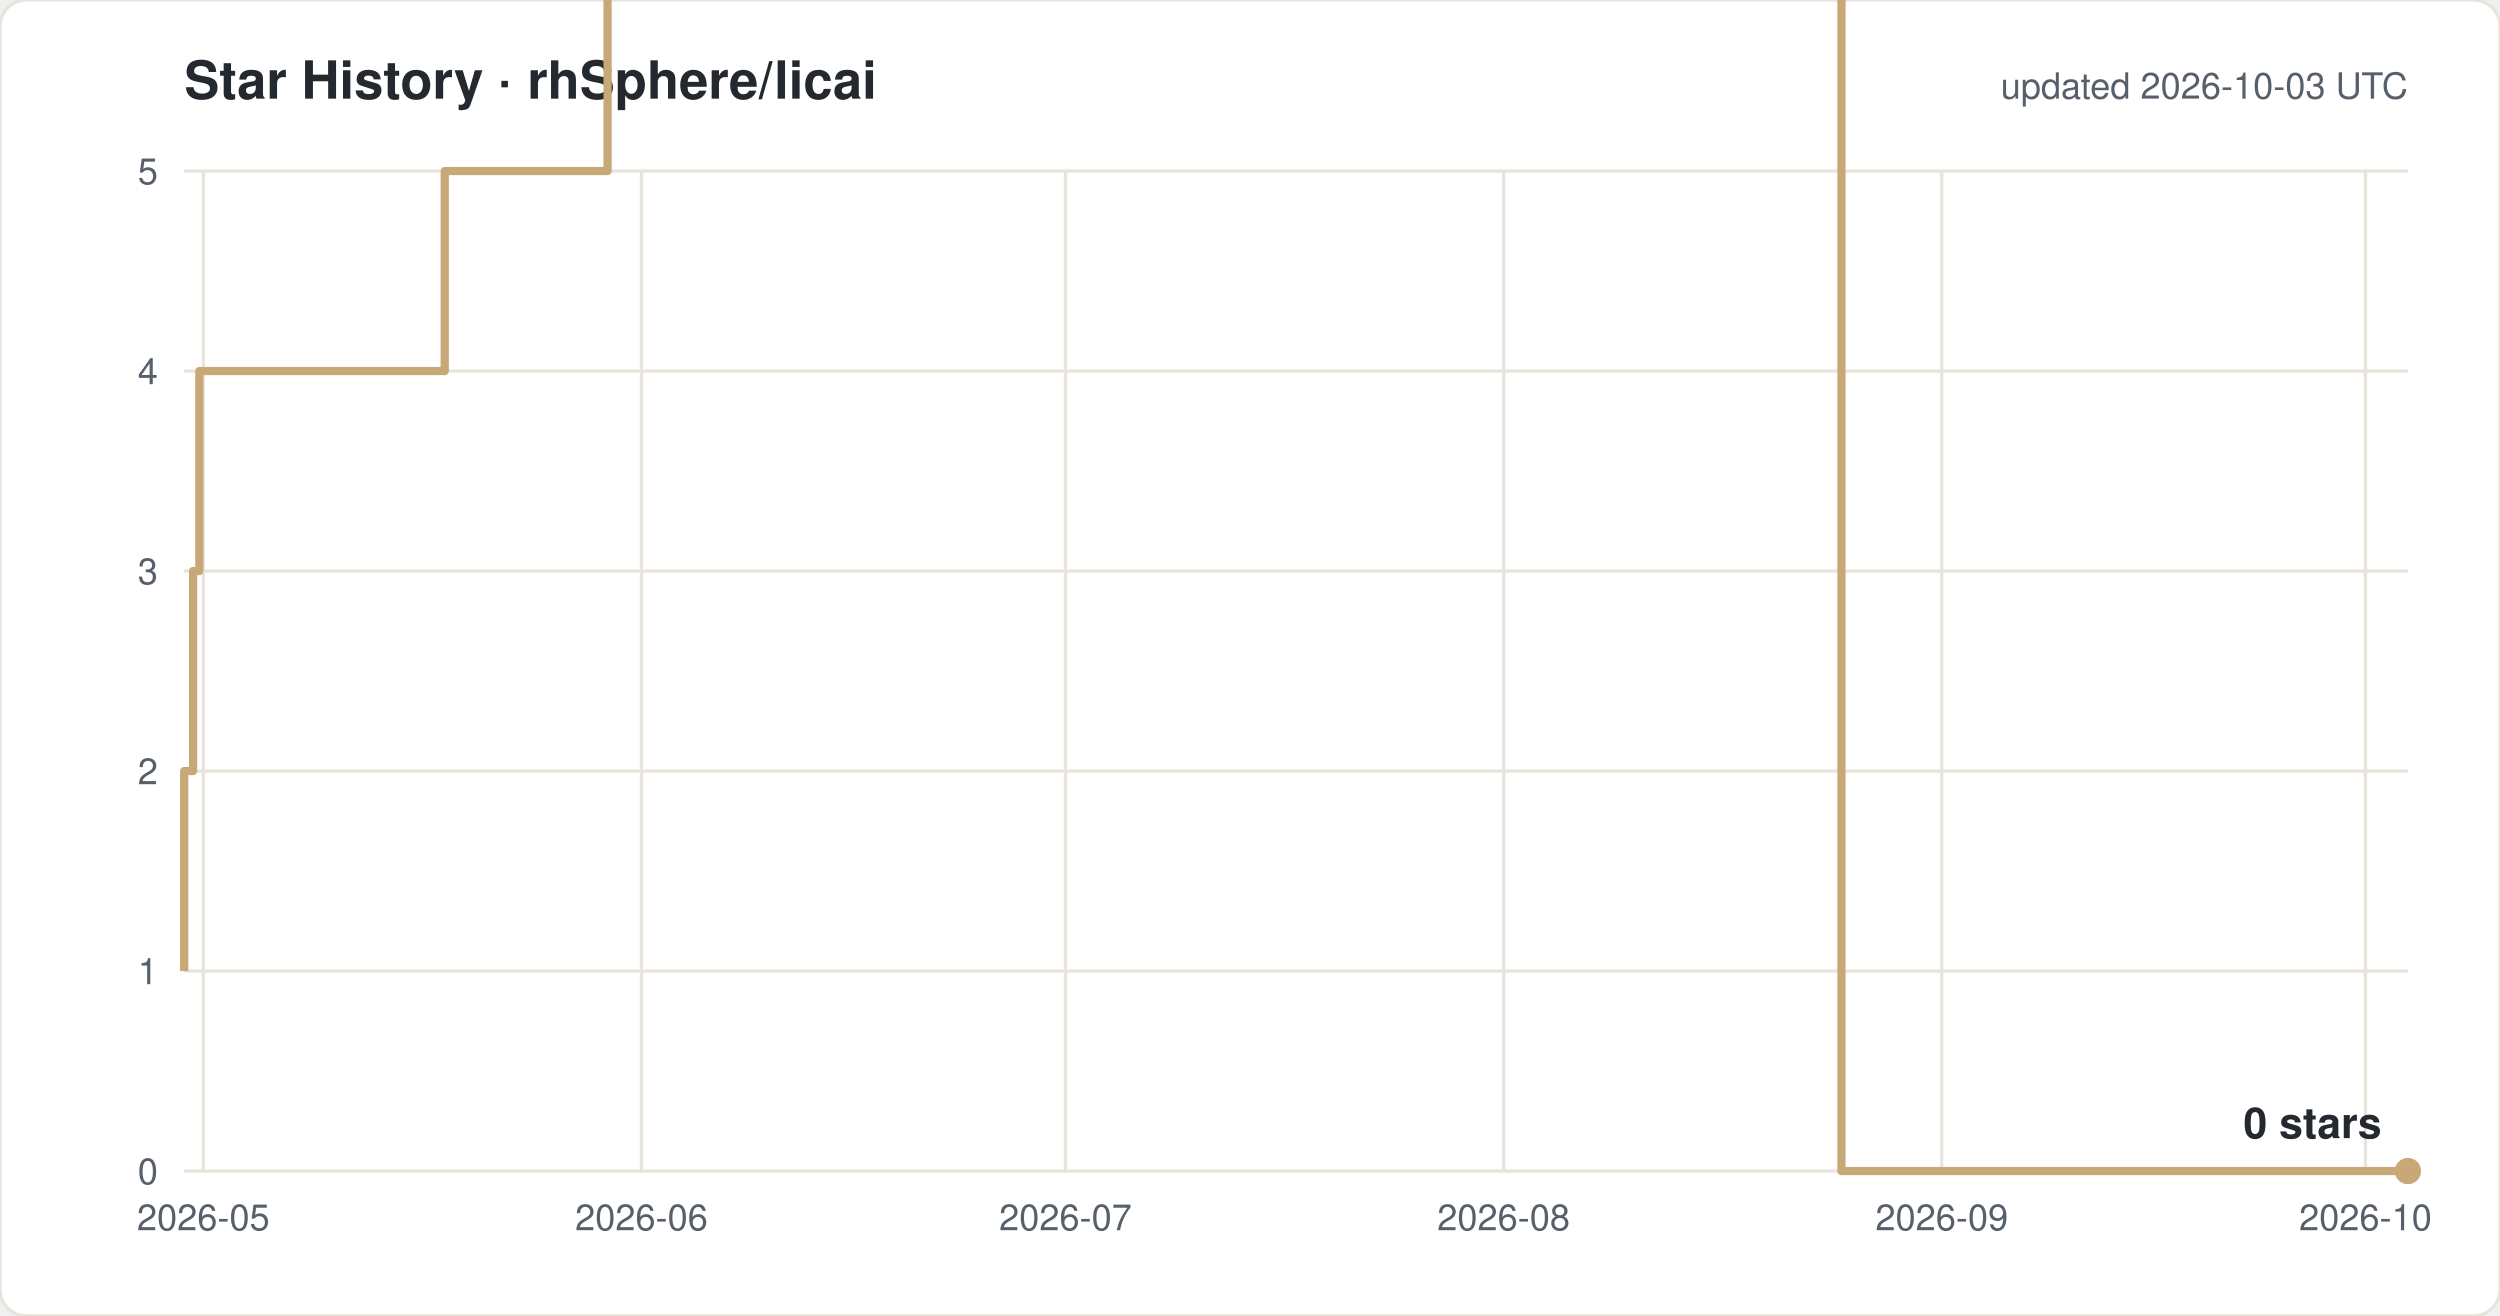
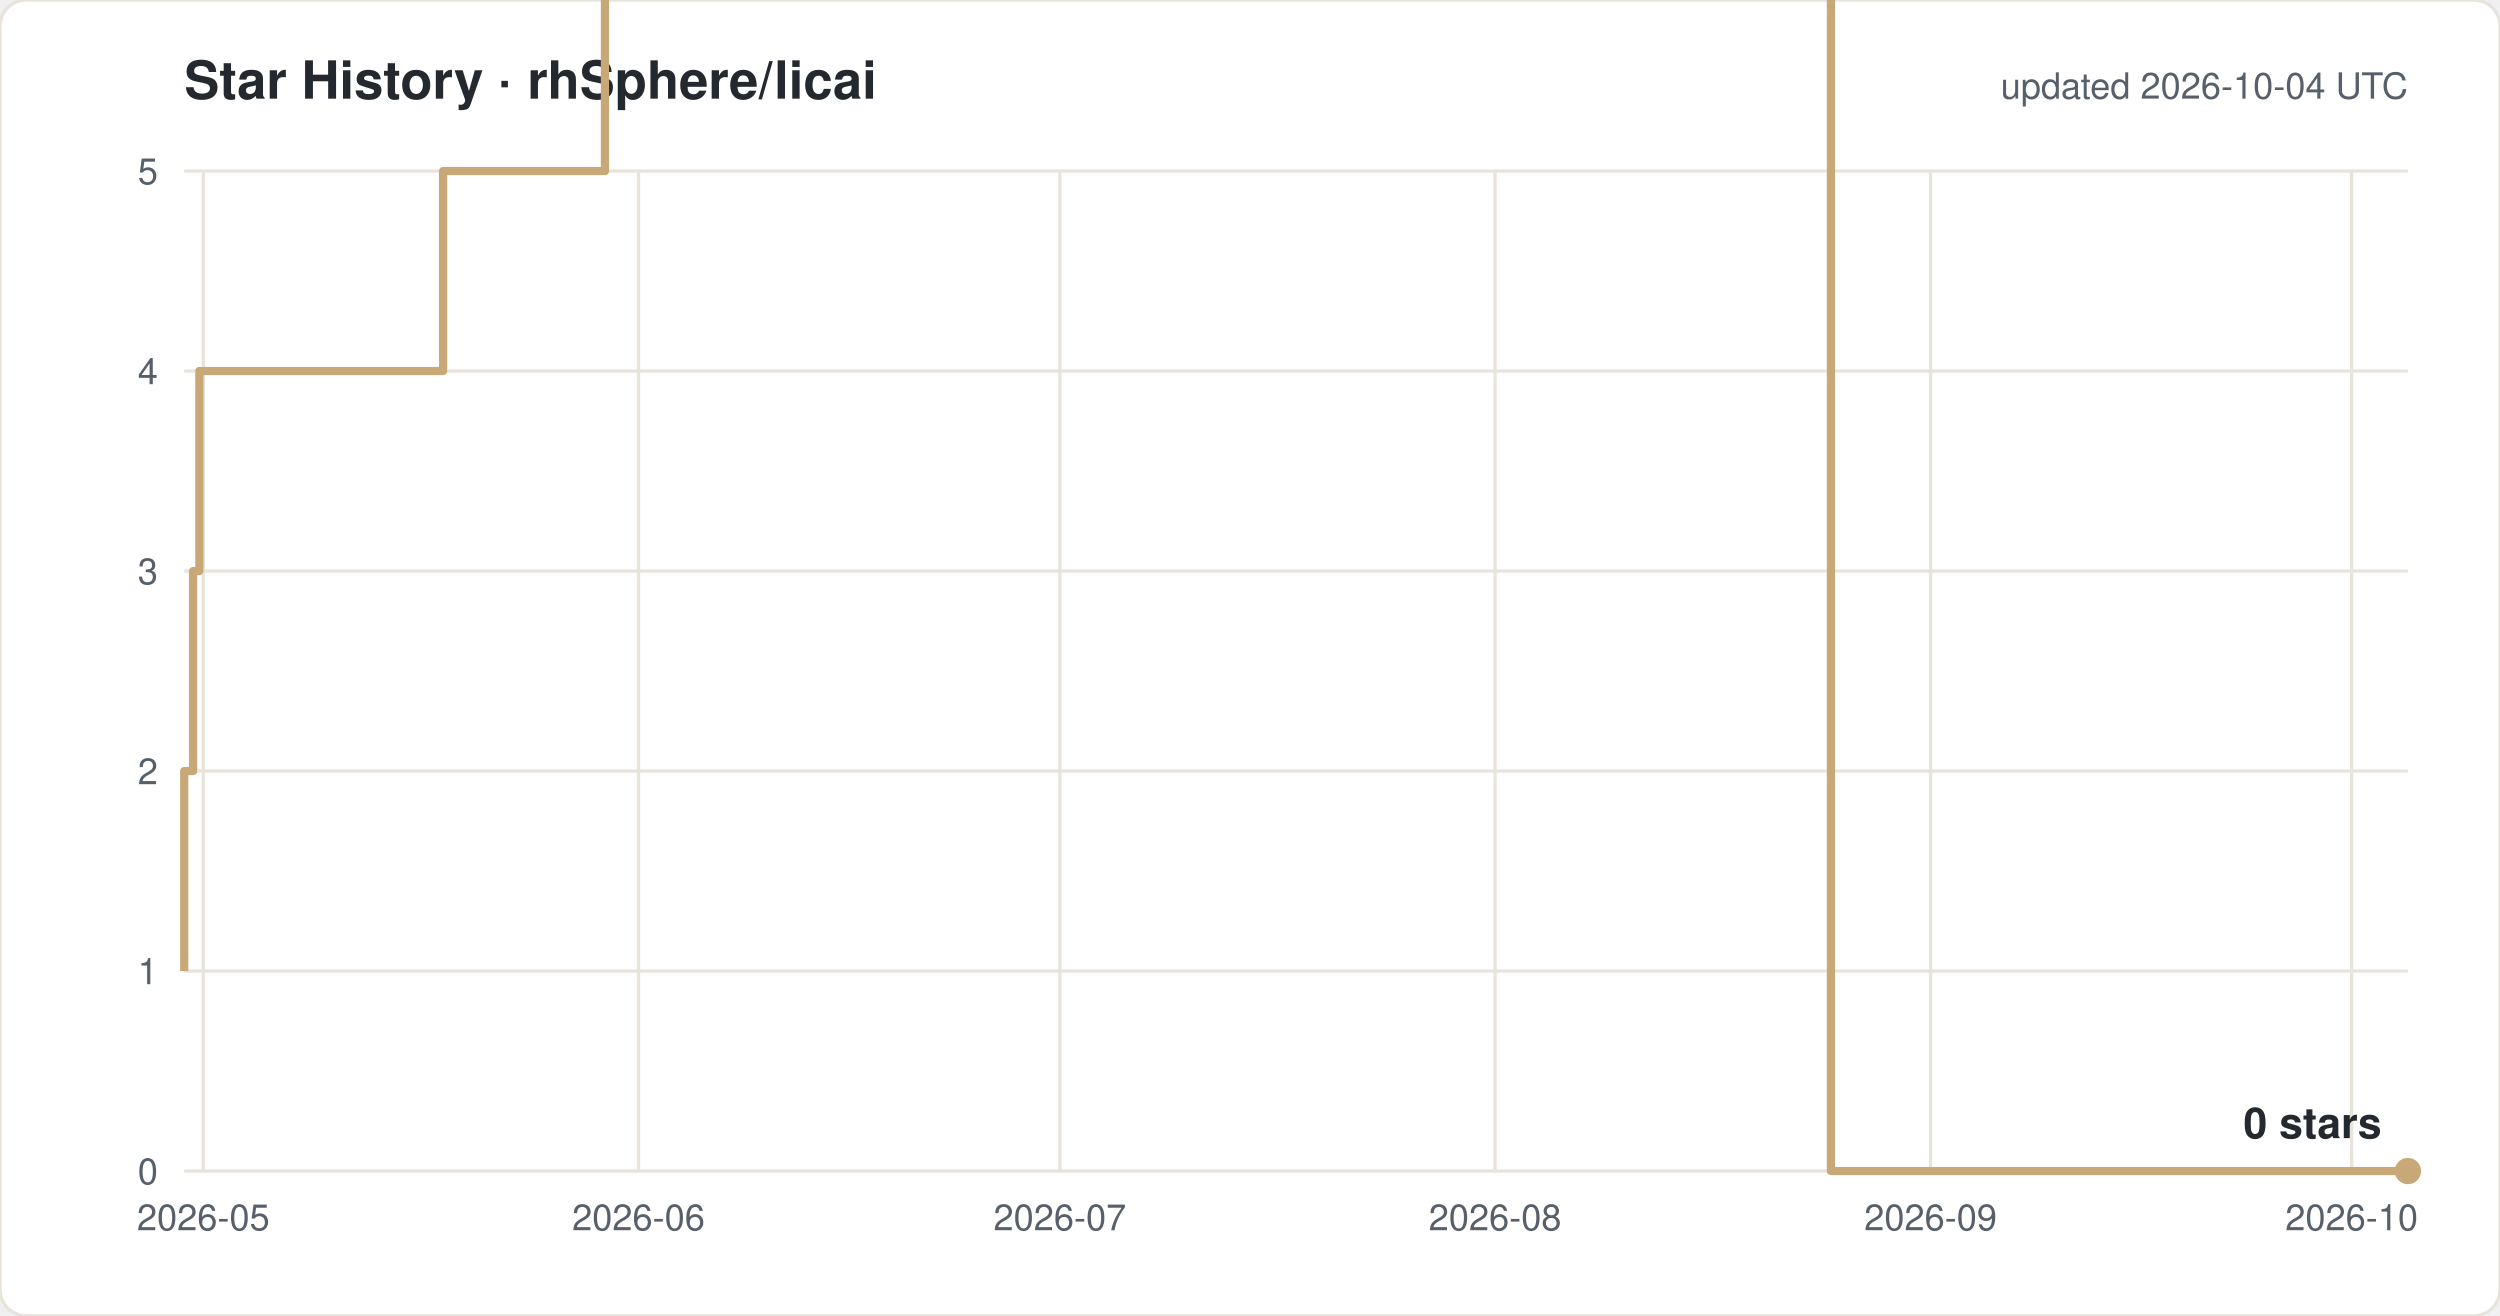
<svg xmlns="http://www.w3.org/2000/svg" width="760" height="400" viewBox="0 0 760 400" font-family="-apple-system,Segoe UI,Helvetica,Arial,sans-serif">
  <rect width="760" height="400" rx="8" fill="#ffffff" stroke="#e8e4dc" />
  <text x="56" y="30" font-size="16" font-weight="600" fill="#24292f">Star History · rhSphere/licai</text>
-   <text x="732" y="30" font-size="11" fill="#57606a" text-anchor="end">updated 2026-10-03 UTC</text>
+   <text x="732" y="30" font-size="11" fill="#57606a" text-anchor="end">updated 2026-10-04 UTC</text>
  <line x1="56" y1="356.0" x2="732" y2="356.0" stroke="#e8e4dc" />
  <text x="48" y="360.0" font-size="11" fill="#57606a" text-anchor="end">0</text>
  <line x1="56" y1="295.2" x2="732" y2="295.2" stroke="#e8e4dc" />
  <text x="48" y="299.2" font-size="11" fill="#57606a" text-anchor="end">1</text>
  <line x1="56" y1="234.4" x2="732" y2="234.4" stroke="#e8e4dc" />
  <text x="48" y="238.4" font-size="11" fill="#57606a" text-anchor="end">2</text>
  <line x1="56" y1="173.6" x2="732" y2="173.6" stroke="#e8e4dc" />
  <text x="48" y="177.6" font-size="11" fill="#57606a" text-anchor="end">3</text>
  <line x1="56" y1="112.8" x2="732" y2="112.8" stroke="#e8e4dc" />
  <text x="48" y="116.8" font-size="11" fill="#57606a" text-anchor="end">4</text>
  <line x1="56" y1="52.0" x2="732" y2="52.0" stroke="#e8e4dc" />
  <text x="48" y="56.0" font-size="11" fill="#57606a" text-anchor="end">5</text>
  <line x1="61.8" y1="52" x2="61.8" y2="356" stroke="#e8e4dc" />
  <text x="61.8" y="374" font-size="11" fill="#57606a" text-anchor="middle">2026-05</text>
-   <line x1="195.0" y1="52" x2="195.0" y2="356" stroke="#e8e4dc" />
-   <text x="195.0" y="374" font-size="11" fill="#57606a" text-anchor="middle">2026-06</text>
-   <line x1="323.9" y1="52" x2="323.9" y2="356" stroke="#e8e4dc" />
-   <text x="323.9" y="374" font-size="11" fill="#57606a" text-anchor="middle">2026-07</text>
-   <line x1="457.1" y1="52" x2="457.1" y2="356" stroke="#e8e4dc" />
-   <text x="457.1" y="374" font-size="11" fill="#57606a" text-anchor="middle">2026-08</text>
-   <line x1="590.3" y1="52" x2="590.3" y2="356" stroke="#e8e4dc" />
-   <text x="590.3" y="374" font-size="11" fill="#57606a" text-anchor="middle">2026-09</text>
-   <line x1="719.1" y1="52" x2="719.1" y2="356" stroke="#e8e4dc" />
-   <text x="719.1" y="374" font-size="11" fill="#57606a" text-anchor="middle">2026-10</text>
-   <path d="M 56.0 295.2 H 56.0 V 234.4 H 58.7 V 173.6 H 60.6 V 112.8 H 135.2 V 52.0 H 184.7 V -8.8 H 193.3 V -69.6 H 205.1 V -130.4 H 260.2 V -191.2 H 274.8 V -252.0 H 287.5 V -312.8 H 290.5 V -373.6 H 291.1 V -434.4 H 295.0 V -495.2 H 300.9 V -556.0 H 313.9 V -616.8 H 318.0 V -677.6 H 318.3 V -738.4 H 321.0 V -799.2 H 325.1 V -860.0 H 333.2 V -920.8 H 333.6 V -981.6 H 339.3 V -1042.4 H 360.1 V -1103.2 H 360.3 V -1164.0 H 374.0 V -1224.8 H 385.1 V -1285.6 H 386.1 V -1346.4 H 386.2 V -1407.2 H 389.0 V -1468.0 H 411.4 V -1528.8 H 415.9 V -1589.6 H 421.0 V -1650.4 H 427.4 V -1711.2 H 448.2 V -1832.8 H 452.5 V -1893.6 H 478.3 V -1954.4 H 495.3 V -2015.2 H 512.6 V -2076.0 H 525.4 V -2136.8 H 529.7 V -2197.6 H 534.0 V -2136.8 H 551.2 V -2197.6 H 559.8 V 356.0 H 732.0" fill="none" stroke="#c8a876" stroke-width="2.5" stroke-linejoin="round" />
+   <line x1="194.1" y1="52" x2="194.1" y2="356" stroke="#e8e4dc" />
+   <text x="194.1" y="374" font-size="11" fill="#57606a" text-anchor="middle">2026-06</text>
+   <line x1="322.2" y1="52" x2="322.2" y2="356" stroke="#e8e4dc" />
+   <text x="322.2" y="374" font-size="11" fill="#57606a" text-anchor="middle">2026-07</text>
+   <line x1="454.5" y1="52" x2="454.5" y2="356" stroke="#e8e4dc" />
+   <text x="454.5" y="374" font-size="11" fill="#57606a" text-anchor="middle">2026-08</text>
+   <line x1="586.9" y1="52" x2="586.9" y2="356" stroke="#e8e4dc" />
+   <text x="586.9" y="374" font-size="11" fill="#57606a" text-anchor="middle">2026-09</text>
+   <line x1="714.9" y1="52" x2="714.9" y2="356" stroke="#e8e4dc" />
+   <text x="714.9" y="374" font-size="11" fill="#57606a" text-anchor="middle">2026-10</text>
+   <path d="M 56.0 295.2 H 56.0 V 234.4 H 58.7 V 173.6 H 60.6 V 112.8 H 134.7 V 52.0 H 183.9 V -8.8 H 192.5 V -69.6 H 204.2 V -130.4 H 258.9 V -191.2 H 273.4 V -252.0 H 286.0 V -312.8 H 289.0 V -373.6 H 289.6 V -434.4 H 293.5 V -495.2 H 299.4 V -556.0 H 312.2 V -616.8 H 316.3 V -677.6 H 316.6 V -738.4 H 319.3 V -799.2 H 323.4 V -860.0 H 331.4 V -920.8 H 331.8 V -981.6 H 337.5 V -1042.4 H 358.2 V -1103.2 H 358.3 V -1164.0 H 371.9 V -1224.8 H 383.0 V -1285.6 H 384.0 V -1346.4 H 384.2 V -1407.2 H 386.9 V -1468.0 H 409.1 V -1528.8 H 413.6 V -1589.6 H 418.6 V -1650.4 H 425.0 V -1711.2 H 445.7 V -1832.8 H 450.0 V -1893.6 H 475.6 V -1954.4 H 492.6 V -2015.2 H 509.7 V -2076.0 H 522.4 V -2136.8 H 526.7 V -2197.6 H 531.0 V -2136.8 H 548.0 V -2197.6 H 556.6 V 356.0 H 732.0" fill="none" stroke="#c8a876" stroke-width="2.5" stroke-linejoin="round" />
  <circle cx="732.0" cy="356.0" r="4" fill="#c8a876" />
  <text x="724.0" y="346.0" font-size="13" font-weight="600" fill="#24292f" text-anchor="end">0 stars</text>
</svg>
